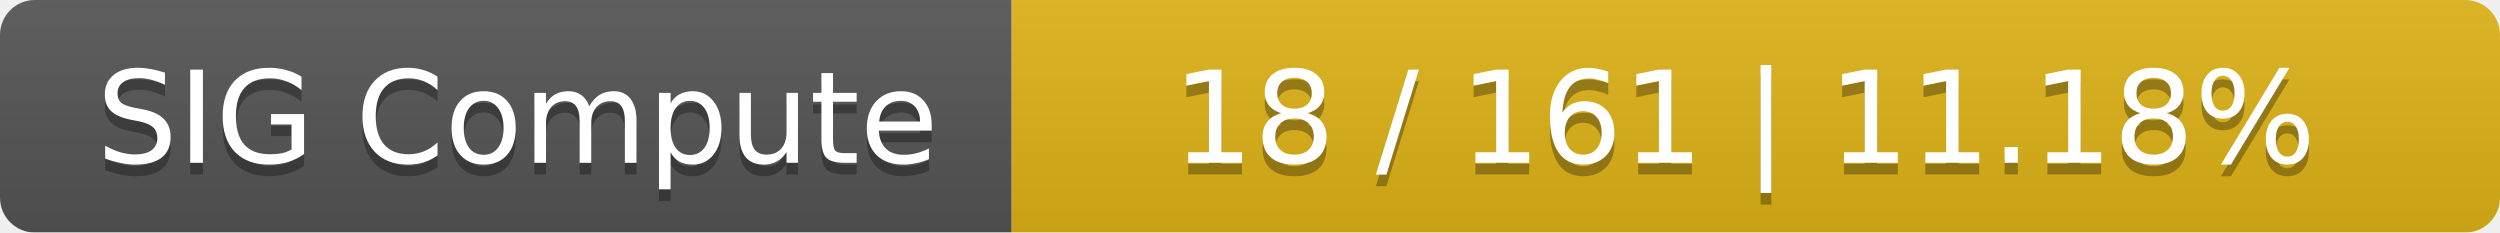
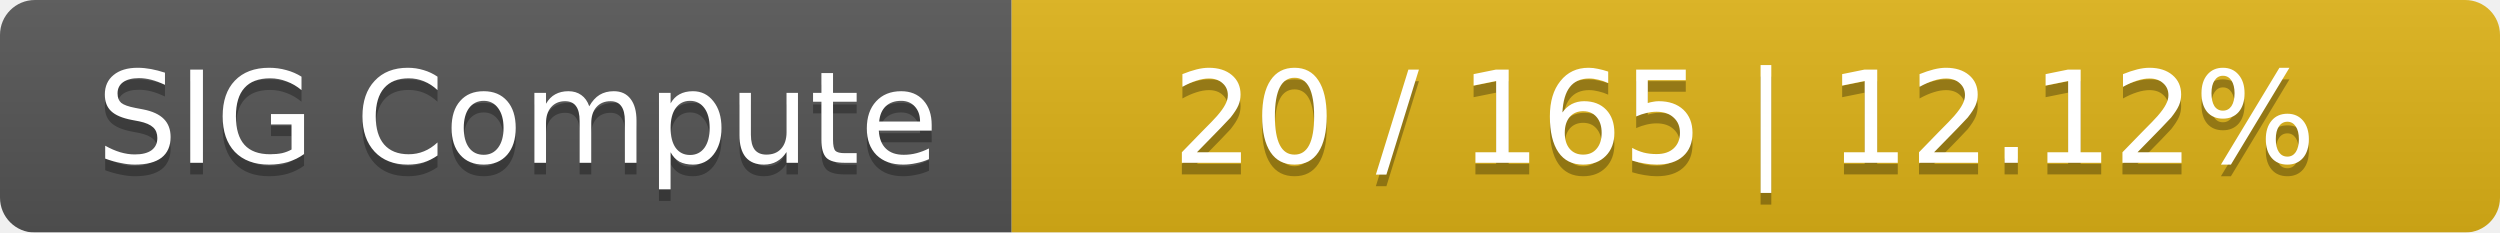
<svg xmlns="http://www.w3.org/2000/svg" width="215" height="20">
  <linearGradient id="smooth" x2="0" y2="100%">
    <stop offset="0" stop-color="#bbb" stop-opacity=".1" />
    <stop offset="1" stop-opacity=".1" />
  </linearGradient>
  <mask id="round">
    <rect width="215" height="20" rx="3" fill="#fff" />
  </mask>
  <g mask="url(#round)">
    <rect width="87" height="20" fill="#555" />
    <rect x="87" width="128" height="20" fill="#dfb317" />
    <rect width="215" height="20" fill="url(#smooth)" />
  </g>
  <g fill="#fff" text-anchor="middle" font-family="DejaVu Sans,Verdana,Geneva,sans-serif" font-size="11">
    <text x="44.5" y="15" fill="#010101" fill-opacity=".3">SIG Compute</text>
    <text x="44.5" y="14">SIG Compute</text>
-     <text x="150" y="15" fill="#010101" fill-opacity=".3">18 / 161    |    11.18%</text>
-     <text x="150" y="14">18 / 161    |    11.18%</text>
+     <text x="150" y="15" fill="#010101" fill-opacity=".3">20 / 165    |    12.12%</text>
+     <text x="150" y="14">20 / 165    |    12.12%</text>
  </g>
</svg>
